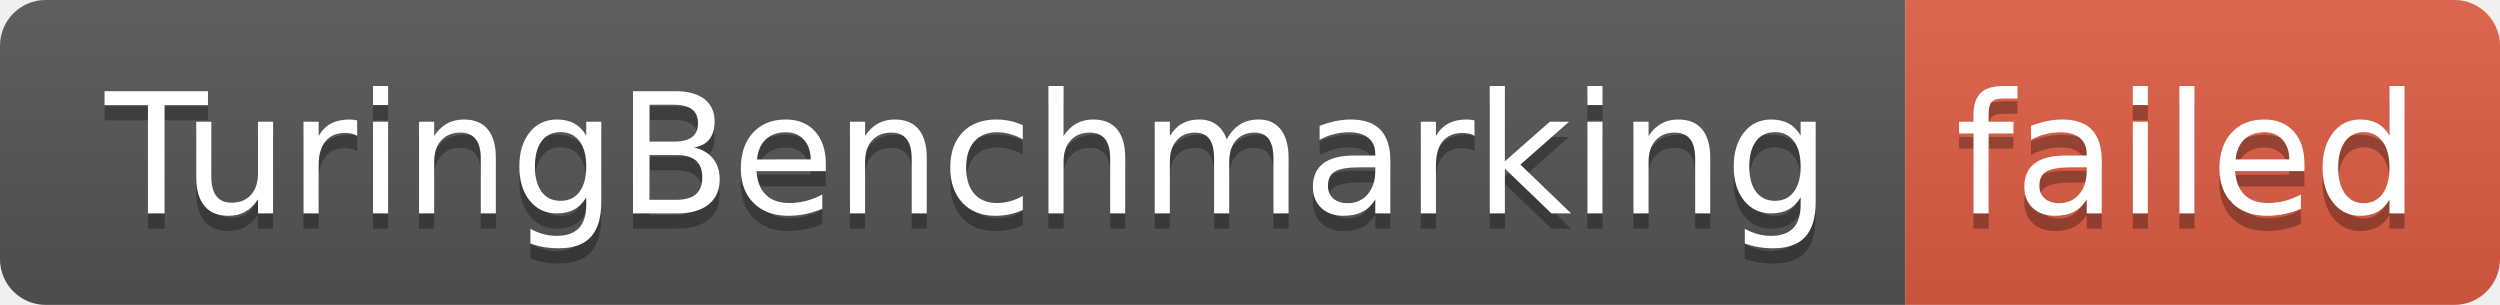
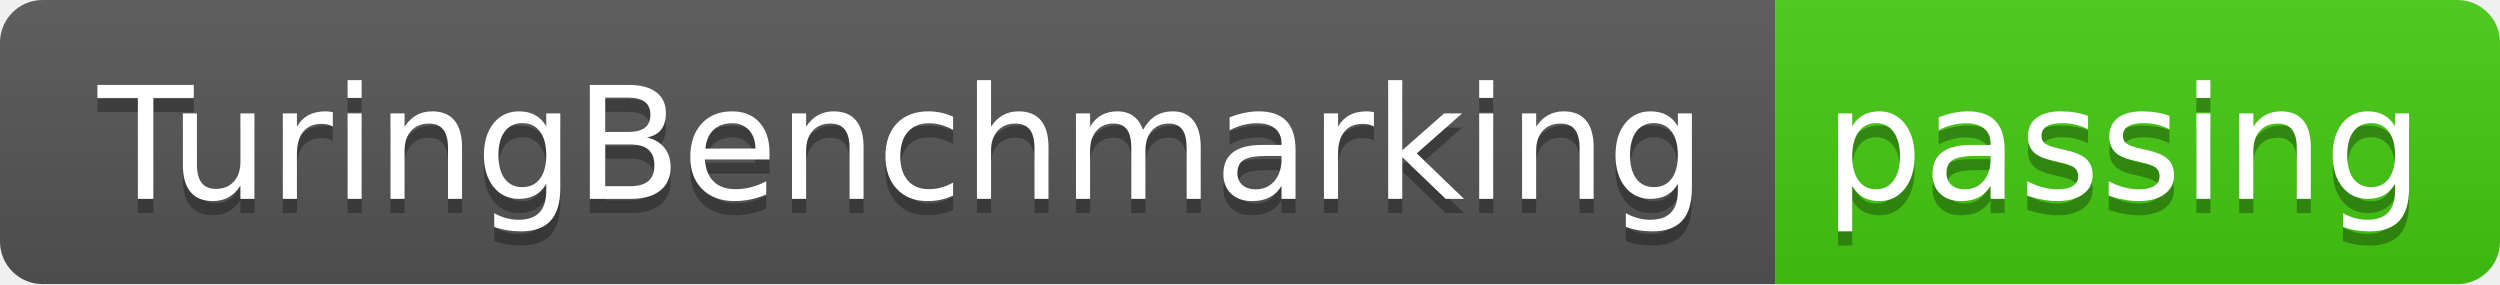
- <svg xmlns="http://www.w3.org/2000/svg" width="164" height="20" role="img" aria-label="TuringBenchmarking: failed">
+ <svg xmlns="http://www.w3.org/2000/svg" width="176" height="20" role="img" aria-label="TuringBenchmarking: passing">
  <linearGradient id="s" x2="0" y2="100%">
    <stop offset="0" stop-color="#bbb" stop-opacity=".1" />
    <stop offset="1" stop-opacity=".1" />
  </linearGradient>
  <clipPath id="r">
-     <rect width="164" height="20" rx="3" fill="#fff" />
+     <rect width="176" height="20" rx="3" fill="#fff" />
  </clipPath>
  <g clip-path="url(#r)">
    <rect width="125" height="20" fill="#555" />
-     <rect x="125" width="39" height="20" fill="#e05d44" />
-     <rect width="164" height="20" fill="url(#s)" />
+     <rect x="125" width="51" height="20" fill="#4c1" />
+     <rect width="176" height="20" fill="url(#s)" />
  </g>
  <g fill="#fff" text-anchor="middle" font-family="Verdana,Geneva,DejaVu Sans,sans-serif" text-rendering="geometricPrecision" font-size="110">
    <text aria-hidden="true" x="635" y="150" fill="#010101" fill-opacity=".3" transform="scale(.1)" textLength="1150">TuringBenchmarking</text>
    <text x="635" y="140" transform="scale(.1)" fill="#fff" textLength="1150">TuringBenchmarking</text>
-     <text aria-hidden="true" x="1435" y="150" fill="#010101" fill-opacity=".3" transform="scale(.1)" textLength="290">failed</text>
-     <text x="1435" y="140" transform="scale(.1)" fill="#fff" textLength="290">failed</text>
+     <text aria-hidden="true" x="1495" y="150" fill="#010101" fill-opacity=".3" transform="scale(.1)" textLength="410">passing</text>
+     <text x="1495" y="140" transform="scale(.1)" fill="#fff" textLength="410">passing</text>
  </g>
</svg>
